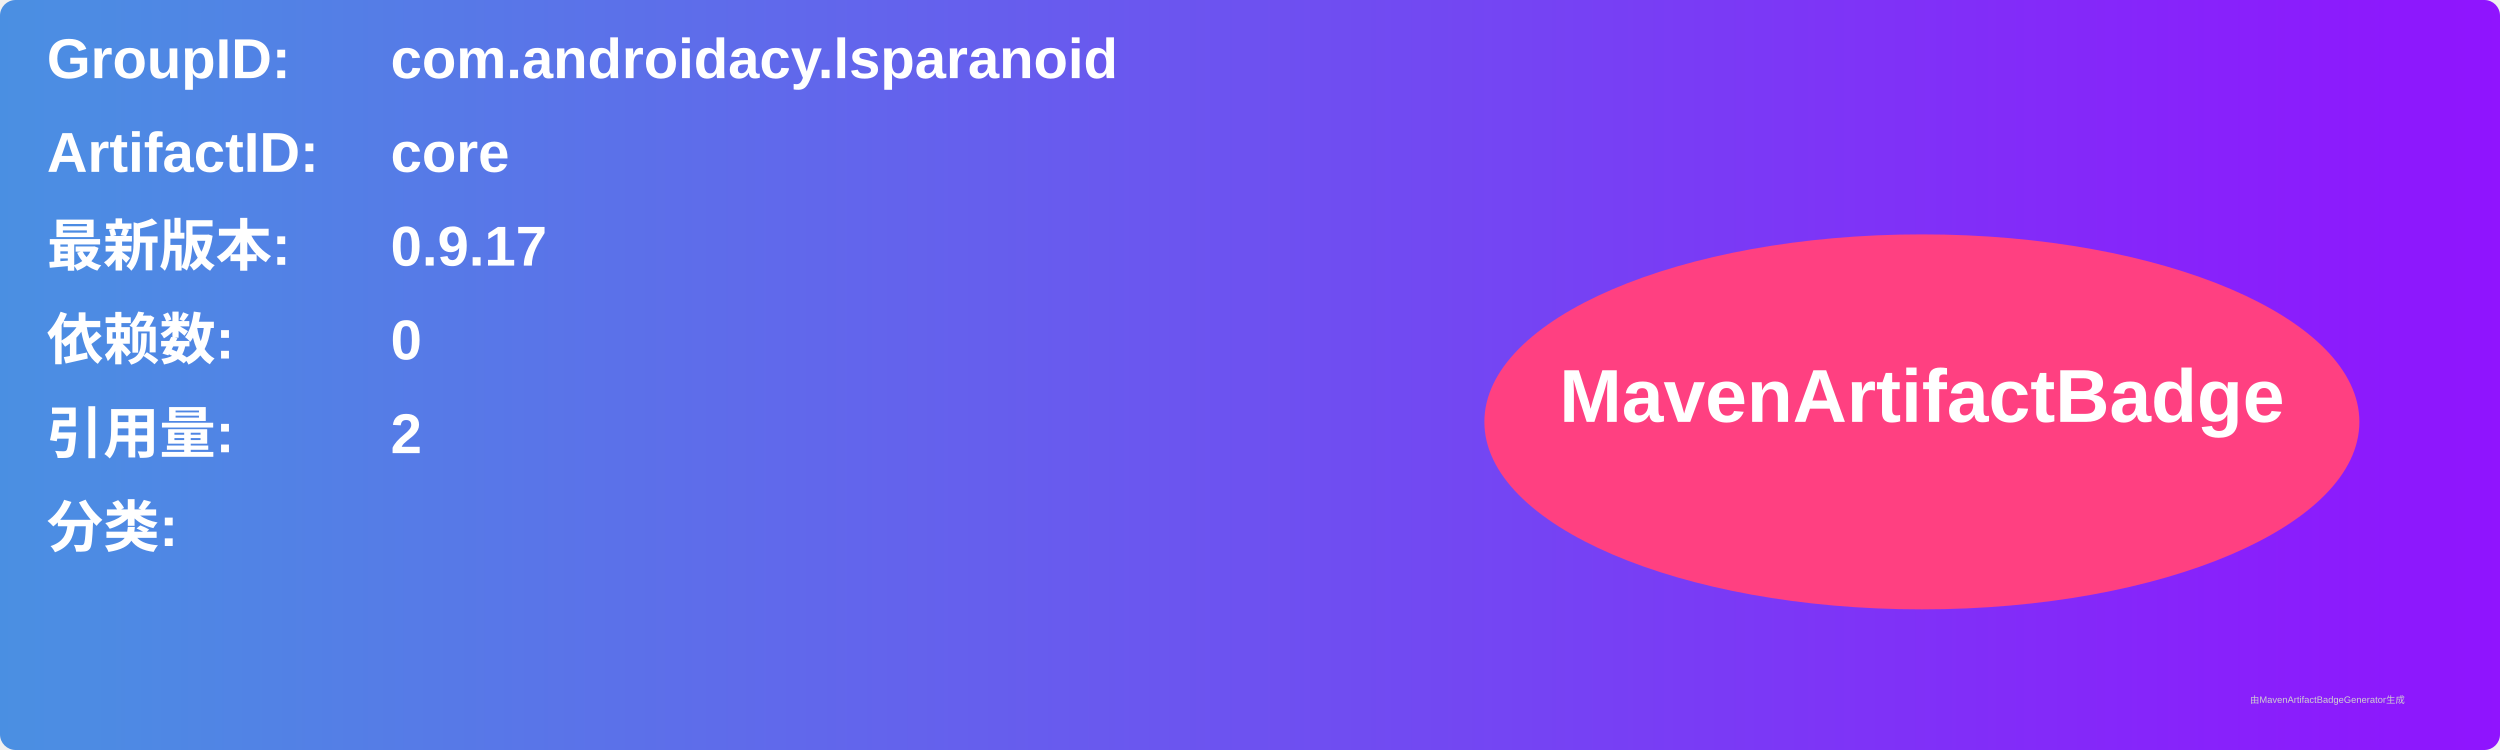
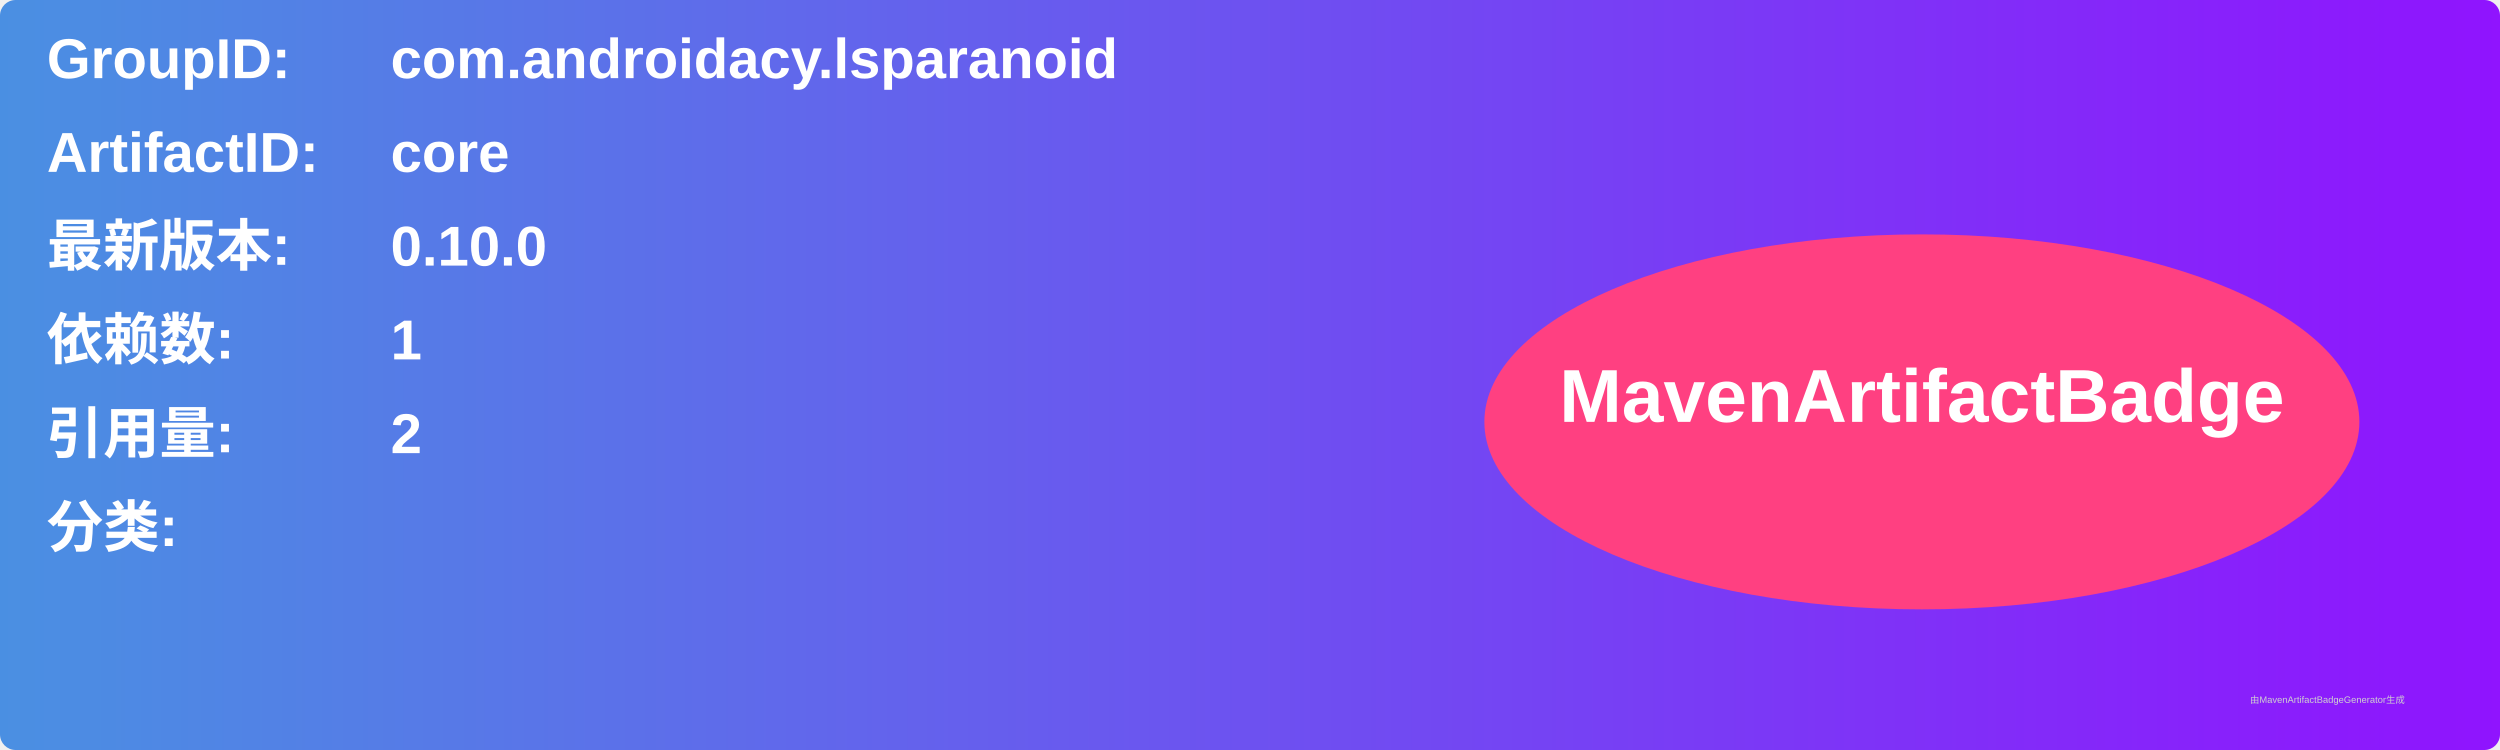
<svg xmlns="http://www.w3.org/2000/svg" width="800" height="240" viewBox="0 0 800 240">
  <linearGradient id="grad" x1="0%" y1="0%" x2="100%" y2="0%">
    <stop offset="0%" stop-color="#4a90e2" />
    <stop offset="100%" stop-color="#9013fe" />
  </linearGradient>
  <rect width="100%" height="100%" rx="5" ry="5" fill="url(#grad)" />
  <g transform="translate(15, 15)">
    <text x="0" y="10" font-family="Arial" font-size="18" fill="white" font-weight="bold" width="260">GroupID:</text>
    <text x="110" y="10" font-family="Arial" font-size="18" fill="white" font-weight="bold" width="460">com.androidacy.lsparanoid</text>
    <text x="0" y="40" font-family="Arial" font-size="18" fill="white" font-weight="bold" width="260">ArtifactID:</text>
    <text x="110" y="40" font-family="Arial" font-size="18" fill="white" font-weight="bold" width="460">core</text>
    <text x="0" y="70" font-family="Arial" font-size="18" fill="white" font-weight="bold">最新版本:</text>
    <text x="110" y="70" font-family="Arial" font-size="18" fill="white" font-weight="bold">
-       <tspan font-weight="bold">0.9.17</tspan>
+       <tspan font-weight="bold">0.10.0</tspan>
    </text>
    <text x="0" y="100" font-family="Arial" font-size="18" fill="white" font-weight="bold">依赖数: </text>
    <text x="110" y="100" font-family="Arial" font-size="18" fill="white">
-       <tspan font-weight="bold">0</tspan>
+       <tspan font-weight="bold">1</tspan>
    </text>
    <text x="0" y="130" font-family="Arial" font-size="18" fill="white" font-weight="bold">引用量: </text>
    <text x="110" y="130" font-family="Arial" font-size="18" fill="white">
      <tspan font-weight="bold">2</tspan>
    </text>
    <text x="0" y="160" font-family="Arial" font-size="18" fill="white" font-weight="bold">分类:</text>
    <text x="10" y="190" font-family="Arial" font-size="10" fill="white">
      <tspan font-weight="bold" />
    </text>
    <ellipse cx="600" cy="120" rx="140" ry="60" fill="#ff4081" />
    <text x="600" y="120" text-anchor="middle" font-family="Arial" font-size="24" fill="white" font-weight="bold">MavenArtifactBadge</text>
  </g>
  <text x="720" y="225" font-family="Arial" font-size="3" fill="#d0d0d0">由MavenArtifactBadgeGenerator生成</text>
</svg>
